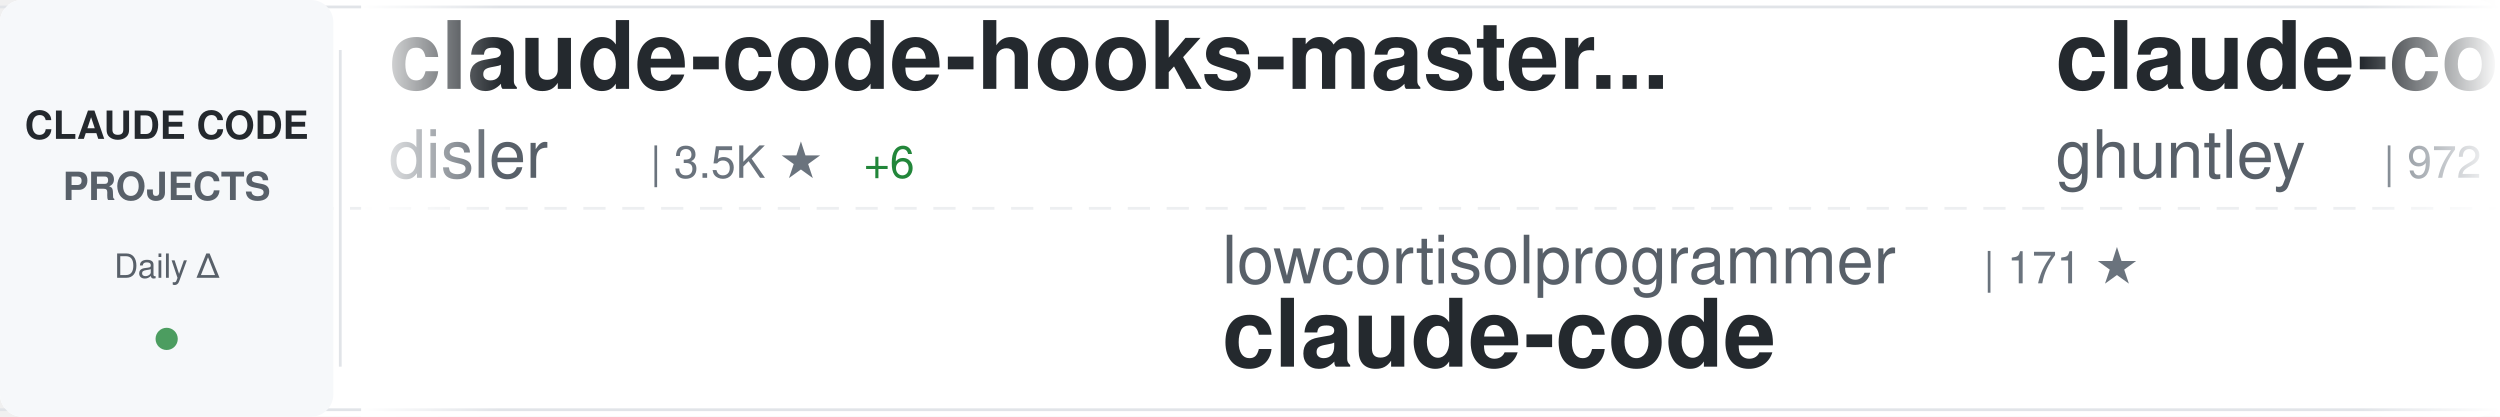
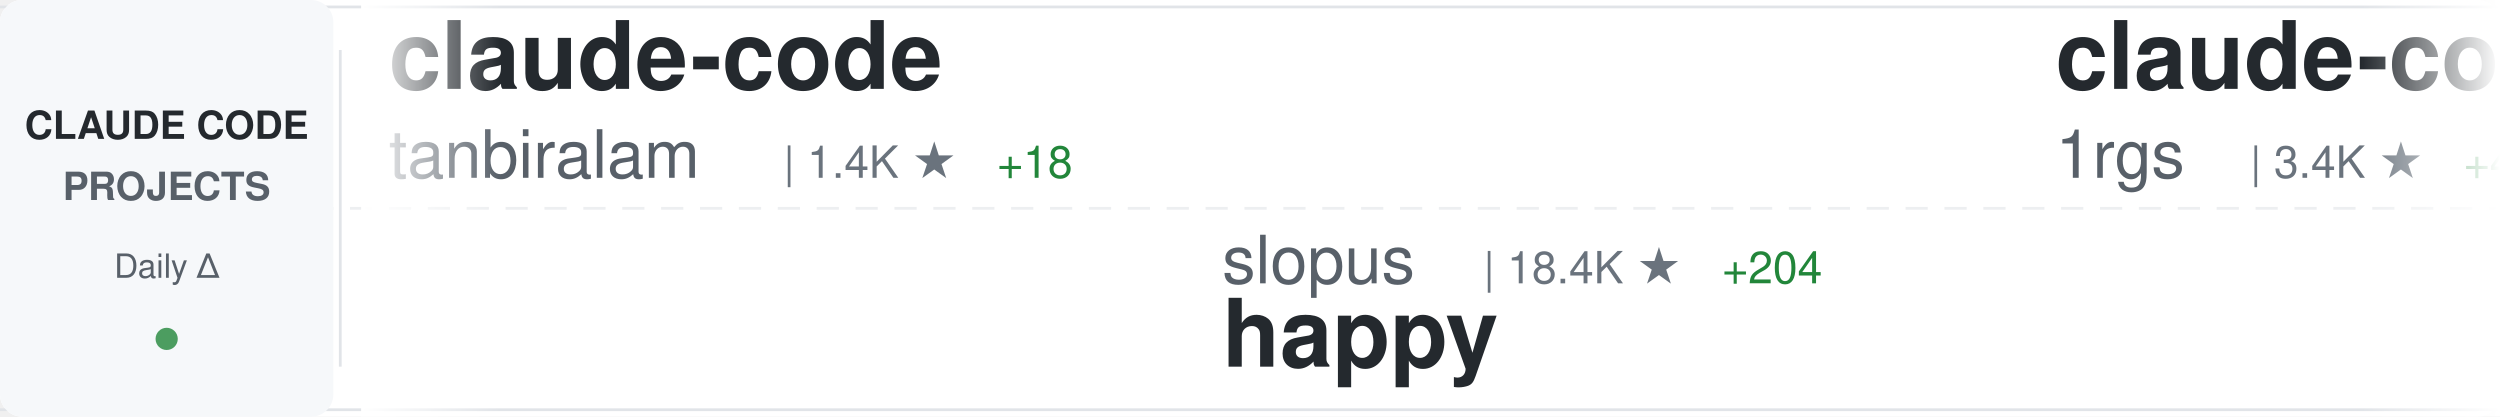
<svg xmlns="http://www.w3.org/2000/svg" width="900" height="150">
  <defs>
    <linearGradient id="awesomeLeftFade" x1="0%" y1="0%" x2="100%" y2="0%">
      <stop offset="0%" style="stop-color:#ffffff;stop-opacity:1" />
      <stop offset="100%" style="stop-color:#ffffff;stop-opacity:0" />
    </linearGradient>
    <linearGradient id="awesomeRightFade" x1="0%" y1="0%" x2="100%" y2="0%">
      <stop offset="0%" style="stop-color:#ffffff;stop-opacity:0" />
      <stop offset="100%" style="stop-color:#ffffff;stop-opacity:1" />
    </linearGradient>
  </defs>
  <rect width="900" height="150" fill="#ffffff" rx="8" />
  <rect x="0" y="2" width="900" height="1" fill="#e1e4e8" />
  <rect x="0" y="147" width="900" height="1" fill="#e1e4e8" />
  <line x1="0" y1="75" x2="900" y2="75" stroke="#e1e4e8" stroke-width="1" stroke-dasharray="8 6" opacity="0.6" />
  <rect x="0" y="0" width="120" height="150" fill="#f6f8fa" rx="8" />
  <text x="60" y="50" font-family="-apple-system, BlinkMacSystemFont, 'Segoe UI', Helvetica, Arial, sans-serif" font-size="14" font-weight="600" fill="#24292e" text-anchor="middle">CLAUDE CODE</text>
  <text x="60" y="72" font-family="-apple-system, BlinkMacSystemFont, 'Segoe UI', Helvetica, Arial, sans-serif" font-size="14" font-weight="600" fill="#586069" text-anchor="middle">PROJECTS</text>
  <text x="60" y="100" font-family="-apple-system, BlinkMacSystemFont, 'Segoe UI', Helvetica, Arial, sans-serif" font-size="12" font-weight="500" fill="#586069" text-anchor="middle">Daily Δ</text>
  <circle cx="60" cy="122" r="4" fill="#22863a" opacity="0.8" />
  <rect x="122" y="18" width="1" height="114" fill="#e1e4e8" />
  <clipPath id="awesomeTickerClip">
    <rect x="130" y="0" width="770" height="150" />
  </clipPath>
  <g clip-path="url(#awesomeTickerClip)">
    <g id="awesomeTickerItems">
      <animateTransform attributeName="transform" attributeType="XML" type="translate" from="0 0" to="-3000 0" dur="54s" repeatCount="indefinite" />
      <g transform="translate(0, 0)">
-         <text x="140" y="32" font-family="-apple-system, BlinkMacSystemFont, 'Segoe UI', Helvetica, Arial, sans-serif" font-size="34" font-weight="600" fill="#24292e">claude-code-hooks-master...</text>
-         <text x="140" y="64" font-family="-apple-system, BlinkMacSystemFont, 'Segoe UI', Helvetica, Arial, sans-serif" font-size="24" font-weight="400" fill="#586069">disler</text>
-         <text x="234" y="64" font-family="-apple-system, BlinkMacSystemFont, 'Segoe UI', Helvetica, Arial, sans-serif" font-size="16" font-weight="500" fill="#6a737d">| 3.5K ★</text>
-         <text x="311" y="64" font-family="-apple-system, BlinkMacSystemFont, 'Segoe UI', Helvetica, Arial, sans-serif" font-size="16" font-weight="500" fill="#22863a"> +6</text>
+         <text x="140" y="32" font-family="-apple-system, BlinkMacSystemFont, 'Segoe UI', Helvetica, Arial, sans-serif" font-size="34" font-weight="600" fill="#24292e">claude-code</text>
+         <text x="140" y="64" font-family="-apple-system, BlinkMacSystemFont, 'Segoe UI', Helvetica, Arial, sans-serif" font-size="24" font-weight="400" fill="#586069">tanbiralam</text>
+         <text x="282" y="64" font-family="-apple-system, BlinkMacSystemFont, 'Segoe UI', Helvetica, Arial, sans-serif" font-size="16" font-weight="500" fill="#6a737d">| 1.4K ★</text>
+         <text x="359" y="64" font-family="-apple-system, BlinkMacSystemFont, 'Segoe UI', Helvetica, Arial, sans-serif" font-size="16" font-weight="500" fill="#22863a"> +18</text>
      </g>
      <g transform="translate(300, 0)">
-         <text x="140" y="102" font-family="-apple-system, BlinkMacSystemFont, 'Segoe UI', Helvetica, Arial, sans-serif" font-size="24" font-weight="400" fill="#586069">lowcortisolprogrammer</text>
-         <text x="414" y="102" font-family="-apple-system, BlinkMacSystemFont, 'Segoe UI', Helvetica, Arial, sans-serif" font-size="16" font-weight="500" fill="#6a737d">| 171 ★</text>
-         <text x="140" y="132" font-family="-apple-system, BlinkMacSystemFont, 'Segoe UI', Helvetica, Arial, sans-serif" font-size="34" font-weight="600" fill="#24292e">claude-code</text>
+         <text x="140" y="102" font-family="-apple-system, BlinkMacSystemFont, 'Segoe UI', Helvetica, Arial, sans-serif" font-size="24" font-weight="400" fill="#586069">slopus</text>
+         <text x="234" y="102" font-family="-apple-system, BlinkMacSystemFont, 'Segoe UI', Helvetica, Arial, sans-serif" font-size="16" font-weight="500" fill="#6a737d">| 18.4K ★</text>
+         <text x="320" y="102" font-family="-apple-system, BlinkMacSystemFont, 'Segoe UI', Helvetica, Arial, sans-serif" font-size="16" font-weight="500" fill="#22863a"> +204</text>
+         <text x="140" y="132" font-family="-apple-system, BlinkMacSystemFont, 'Segoe UI', Helvetica, Arial, sans-serif" font-size="34" font-weight="600" fill="#24292e">happy</text>
      </g>
      <g transform="translate(600, 0)">
-         <text x="140" y="32" font-family="-apple-system, BlinkMacSystemFont, 'Segoe UI', Helvetica, Arial, sans-serif" font-size="34" font-weight="600" fill="#24292e">claude-code-source-code-...</text>
-         <text x="140" y="64" font-family="-apple-system, BlinkMacSystemFont, 'Segoe UI', Helvetica, Arial, sans-serif" font-size="24" font-weight="400" fill="#586069">ghuntley</text>
-         <text x="258" y="64" font-family="-apple-system, BlinkMacSystemFont, 'Segoe UI', Helvetica, Arial, sans-serif" font-size="16" font-weight="500" fill="#6a737d">| 972 ★</text>
-         <text x="326" y="64" font-family="-apple-system, BlinkMacSystemFont, 'Segoe UI', Helvetica, Arial, sans-serif" font-size="16" font-weight="500" fill="#22863a"> +1</text>
+         <text x="140" y="32" font-family="-apple-system, BlinkMacSystemFont, 'Segoe UI', Helvetica, Arial, sans-serif" font-size="34" font-weight="600" fill="#24292e">claude-code-proxy</text>
+         <text x="140" y="64" font-family="-apple-system, BlinkMacSystemFont, 'Segoe UI', Helvetica, Arial, sans-serif" font-size="24" font-weight="400" fill="#586069">1rgs</text>
+         <text x="210" y="64" font-family="-apple-system, BlinkMacSystemFont, 'Segoe UI', Helvetica, Arial, sans-serif" font-size="16" font-weight="500" fill="#6a737d">| 3.4K ★</text>
+         <text x="287" y="64" font-family="-apple-system, BlinkMacSystemFont, 'Segoe UI', Helvetica, Arial, sans-serif" font-size="16" font-weight="500" fill="#22863a"> +4</text>
      </g>
      <g transform="translate(900, 0)">
-         <text x="140" y="102" font-family="-apple-system, BlinkMacSystemFont, 'Segoe UI', Helvetica, Arial, sans-serif" font-size="24" font-weight="400" fill="#586069">shareAI-lab</text>
-         <text x="294" y="102" font-family="-apple-system, BlinkMacSystemFont, 'Segoe UI', Helvetica, Arial, sans-serif" font-size="16" font-weight="500" fill="#6a737d">| 53.7K ★</text>
-         <text x="380" y="102" font-family="-apple-system, BlinkMacSystemFont, 'Segoe UI', Helvetica, Arial, sans-serif" font-size="16" font-weight="500" fill="#22863a"> +484</text>
-         <text x="140" y="132" font-family="-apple-system, BlinkMacSystemFont, 'Segoe UI', Helvetica, Arial, sans-serif" font-size="34" font-weight="600" fill="#24292e">learn-claude-code</text>
+         <text x="140" y="102" font-family="-apple-system, BlinkMacSystemFont, 'Segoe UI', Helvetica, Arial, sans-serif" font-size="24" font-weight="400" fill="#586069">lorryjovens-hub</text>
+         <text x="342" y="102" font-family="-apple-system, BlinkMacSystemFont, 'Segoe UI', Helvetica, Arial, sans-serif" font-size="16" font-weight="500" fill="#6a737d">| 1.3K ★</text>
+         <text x="419" y="102" font-family="-apple-system, BlinkMacSystemFont, 'Segoe UI', Helvetica, Arial, sans-serif" font-size="16" font-weight="500" fill="#22863a"> +11</text>
+         <text x="140" y="132" font-family="-apple-system, BlinkMacSystemFont, 'Segoe UI', Helvetica, Arial, sans-serif" font-size="34" font-weight="600" fill="#24292e">claude-code-rust</text>
      </g>
      <g transform="translate(1200, 0)">
-         <text x="140" y="32" font-family="-apple-system, BlinkMacSystemFont, 'Segoe UI', Helvetica, Arial, sans-serif" font-size="34" font-weight="600" fill="#24292e">claude-code-source-code</text>
-         <text x="140" y="64" font-family="-apple-system, BlinkMacSystemFont, 'Segoe UI', Helvetica, Arial, sans-serif" font-size="24" font-weight="400" fill="#586069">777genius</text>
-         <text x="270" y="64" font-family="-apple-system, BlinkMacSystemFont, 'Segoe UI', Helvetica, Arial, sans-serif" font-size="16" font-weight="500" fill="#6a737d">| 895 ★</text>
+         <text x="140" y="32" font-family="-apple-system, BlinkMacSystemFont, 'Segoe UI', Helvetica, Arial, sans-serif" font-size="34" font-weight="600" fill="#24292e">CLIProxyAPI</text>
+         <text x="140" y="64" font-family="-apple-system, BlinkMacSystemFont, 'Segoe UI', Helvetica, Arial, sans-serif" font-size="24" font-weight="400" fill="#586069">router-for-me</text>
+         <text x="318" y="64" font-family="-apple-system, BlinkMacSystemFont, 'Segoe UI', Helvetica, Arial, sans-serif" font-size="16" font-weight="500" fill="#6a737d">| 26.3K ★</text>
+         <text x="404" y="64" font-family="-apple-system, BlinkMacSystemFont, 'Segoe UI', Helvetica, Arial, sans-serif" font-size="16" font-weight="500" fill="#22863a"> +282</text>
      </g>
      <g transform="translate(1500, 0)">
-         <text x="140" y="102" font-family="-apple-system, BlinkMacSystemFont, 'Segoe UI', Helvetica, Arial, sans-serif" font-size="24" font-weight="400" fill="#586069">edmund-io</text>
-         <text x="270" y="102" font-family="-apple-system, BlinkMacSystemFont, 'Segoe UI', Helvetica, Arial, sans-serif" font-size="16" font-weight="500" fill="#6a737d">| 1.4K ★</text>
-         <text x="347" y="102" font-family="-apple-system, BlinkMacSystemFont, 'Segoe UI', Helvetica, Arial, sans-serif" font-size="16" font-weight="500" fill="#22863a"> +4</text>
-         <text x="140" y="132" font-family="-apple-system, BlinkMacSystemFont, 'Segoe UI', Helvetica, Arial, sans-serif" font-size="34" font-weight="600" fill="#24292e">edmunds-claude-code</text>
+         <text x="140" y="102" font-family="-apple-system, BlinkMacSystemFont, 'Segoe UI', Helvetica, Arial, sans-serif" font-size="24" font-weight="400" fill="#586069">huangserva</text>
+         <text x="282" y="102" font-family="-apple-system, BlinkMacSystemFont, 'Segoe UI', Helvetica, Arial, sans-serif" font-size="16" font-weight="500" fill="#6a737d">| 552 ★</text>
+         <text x="350" y="102" font-family="-apple-system, BlinkMacSystemFont, 'Segoe UI', Helvetica, Arial, sans-serif" font-size="16" font-weight="500" fill="#22863a"> +1</text>
+         <text x="140" y="132" font-family="-apple-system, BlinkMacSystemFont, 'Segoe UI', Helvetica, Arial, sans-serif" font-size="34" font-weight="600" fill="#24292e">claude-code-cli</text>
      </g>
      <g transform="translate(1800, 0)">
-         <text x="140" y="32" font-family="-apple-system, BlinkMacSystemFont, 'Segoe UI', Helvetica, Arial, sans-serif" font-size="34" font-weight="600" fill="#24292e">how-claude-code-works</text>
-         <text x="140" y="64" font-family="-apple-system, BlinkMacSystemFont, 'Segoe UI', Helvetica, Arial, sans-serif" font-size="24" font-weight="400" fill="#586069">Windy3f3f3f3f</text>
-         <text x="318" y="64" font-family="-apple-system, BlinkMacSystemFont, 'Segoe UI', Helvetica, Arial, sans-serif" font-size="16" font-weight="500" fill="#6a737d">| 1.9K ★</text>
-         <text x="395" y="64" font-family="-apple-system, BlinkMacSystemFont, 'Segoe UI', Helvetica, Arial, sans-serif" font-size="16" font-weight="500" fill="#22863a"> +29</text>
+         <text x="140" y="32" font-family="-apple-system, BlinkMacSystemFont, 'Segoe UI', Helvetica, Arial, sans-serif" font-size="34" font-weight="600" fill="#24292e">claude-code-reverse</text>
+         <text x="140" y="64" font-family="-apple-system, BlinkMacSystemFont, 'Segoe UI', Helvetica, Arial, sans-serif" font-size="24" font-weight="400" fill="#586069">Yuyz0112</text>
+         <text x="258" y="64" font-family="-apple-system, BlinkMacSystemFont, 'Segoe UI', Helvetica, Arial, sans-serif" font-size="16" font-weight="500" fill="#6a737d">| 2.3K ★</text>
+         <text x="335" y="64" font-family="-apple-system, BlinkMacSystemFont, 'Segoe UI', Helvetica, Arial, sans-serif" font-size="16" font-weight="500" fill="#22863a"> +2</text>
      </g>
      <g transform="translate(2100, 0)">
-         <text x="140" y="102" font-family="-apple-system, BlinkMacSystemFont, 'Segoe UI', Helvetica, Arial, sans-serif" font-size="24" font-weight="400" fill="#586069">Windy3f3f3f3f</text>
-         <text x="318" y="102" font-family="-apple-system, BlinkMacSystemFont, 'Segoe UI', Helvetica, Arial, sans-serif" font-size="16" font-weight="500" fill="#6a737d">| 920 ★</text>
-         <text x="386" y="102" font-family="-apple-system, BlinkMacSystemFont, 'Segoe UI', Helvetica, Arial, sans-serif" font-size="16" font-weight="500" fill="#22863a"> +14</text>
-         <text x="140" y="132" font-family="-apple-system, BlinkMacSystemFont, 'Segoe UI', Helvetica, Arial, sans-serif" font-size="34" font-weight="600" fill="#24292e">claude-code-from-scratch</text>
+         <text x="140" y="102" font-family="-apple-system, BlinkMacSystemFont, 'Segoe UI', Helvetica, Arial, sans-serif" font-size="24" font-weight="400" fill="#586069">musistudio</text>
+         <text x="282" y="102" font-family="-apple-system, BlinkMacSystemFont, 'Segoe UI', Helvetica, Arial, sans-serif" font-size="16" font-weight="500" fill="#6a737d">| 32.3K ★</text>
+         <text x="368" y="102" font-family="-apple-system, BlinkMacSystemFont, 'Segoe UI', Helvetica, Arial, sans-serif" font-size="16" font-weight="500" fill="#22863a"> +79</text>
+         <text x="140" y="132" font-family="-apple-system, BlinkMacSystemFont, 'Segoe UI', Helvetica, Arial, sans-serif" font-size="34" font-weight="600" fill="#24292e">claude-code-router</text>
      </g>
      <g transform="translate(2400, 0)">
-         <text x="140" y="32" font-family="-apple-system, BlinkMacSystemFont, 'Segoe UI', Helvetica, Arial, sans-serif" font-size="34" font-weight="600" fill="#24292e">claude-code</text>
-         <text x="140" y="64" font-family="-apple-system, BlinkMacSystemFont, 'Segoe UI', Helvetica, Arial, sans-serif" font-size="24" font-weight="400" fill="#586069">alex000kim</text>
-         <text x="282" y="64" font-family="-apple-system, BlinkMacSystemFont, 'Segoe UI', Helvetica, Arial, sans-serif" font-size="16" font-weight="500" fill="#6a737d">| 213 ★</text>
-         <text x="350" y="64" font-family="-apple-system, BlinkMacSystemFont, 'Segoe UI', Helvetica, Arial, sans-serif" font-size="16" font-weight="500" fill="#22863a"> +1</text>
+         <text x="140" y="32" font-family="-apple-system, BlinkMacSystemFont, 'Segoe UI', Helvetica, Arial, sans-serif" font-size="34" font-weight="600" fill="#24292e">claude-code-webui</text>
+         <text x="140" y="64" font-family="-apple-system, BlinkMacSystemFont, 'Segoe UI', Helvetica, Arial, sans-serif" font-size="24" font-weight="400" fill="#586069">sugyan</text>
+         <text x="234" y="64" font-family="-apple-system, BlinkMacSystemFont, 'Segoe UI', Helvetica, Arial, sans-serif" font-size="16" font-weight="500" fill="#6a737d">| 1.0K ★</text>
+         <text x="311" y="64" font-family="-apple-system, BlinkMacSystemFont, 'Segoe UI', Helvetica, Arial, sans-serif" font-size="16" font-weight="500" fill="#22863a"> +4</text>
      </g>
      <g transform="translate(2700, 0)">
-         <text x="140" y="102" font-family="-apple-system, BlinkMacSystemFont, 'Segoe UI', Helvetica, Arial, sans-serif" font-size="24" font-weight="400" fill="#586069">chauncygu</text>
-         <text x="270" y="102" font-family="-apple-system, BlinkMacSystemFont, 'Segoe UI', Helvetica, Arial, sans-serif" font-size="16" font-weight="500" fill="#6a737d">| 2.1K ★</text>
-         <text x="347" y="102" font-family="-apple-system, BlinkMacSystemFont, 'Segoe UI', Helvetica, Arial, sans-serif" font-size="16" font-weight="500" fill="#22863a"> +22</text>
-         <text x="140" y="132" font-family="-apple-system, BlinkMacSystemFont, 'Segoe UI', Helvetica, Arial, sans-serif" font-size="34" font-weight="600" fill="#24292e">collection-claude-code-s...</text>
+         <text x="140" y="102" font-family="-apple-system, BlinkMacSystemFont, 'Segoe UI', Helvetica, Arial, sans-serif" font-size="24" font-weight="400" fill="#586069">alejandrobalderas</text>
+         <text x="366" y="102" font-family="-apple-system, BlinkMacSystemFont, 'Segoe UI', Helvetica, Arial, sans-serif" font-size="16" font-weight="500" fill="#6a737d">| 1.5K ★</text>
+         <text x="443" y="102" font-family="-apple-system, BlinkMacSystemFont, 'Segoe UI', Helvetica, Arial, sans-serif" font-size="16" font-weight="500" fill="#22863a"> +74</text>
+         <text x="140" y="132" font-family="-apple-system, BlinkMacSystemFont, 'Segoe UI', Helvetica, Arial, sans-serif" font-size="34" font-weight="600" fill="#24292e">claude-code-from-source</text>
      </g>
      <g transform="translate(3000, 0)">
-         <text x="140" y="32" font-family="-apple-system, BlinkMacSystemFont, 'Segoe UI', Helvetica, Arial, sans-serif" font-size="34" font-weight="600" fill="#24292e">claude-code-hooks-master...</text>
-         <text x="140" y="64" font-family="-apple-system, BlinkMacSystemFont, 'Segoe UI', Helvetica, Arial, sans-serif" font-size="24" font-weight="400" fill="#586069">disler</text>
-         <text x="234" y="64" font-family="-apple-system, BlinkMacSystemFont, 'Segoe UI', Helvetica, Arial, sans-serif" font-size="16" font-weight="500" fill="#6a737d">| 3.5K ★</text>
-         <text x="311" y="64" font-family="-apple-system, BlinkMacSystemFont, 'Segoe UI', Helvetica, Arial, sans-serif" font-size="16" font-weight="500" fill="#22863a"> +6</text>
+         <text x="140" y="32" font-family="-apple-system, BlinkMacSystemFont, 'Segoe UI', Helvetica, Arial, sans-serif" font-size="34" font-weight="600" fill="#24292e">claude-code</text>
+         <text x="140" y="64" font-family="-apple-system, BlinkMacSystemFont, 'Segoe UI', Helvetica, Arial, sans-serif" font-size="24" font-weight="400" fill="#586069">tanbiralam</text>
+         <text x="282" y="64" font-family="-apple-system, BlinkMacSystemFont, 'Segoe UI', Helvetica, Arial, sans-serif" font-size="16" font-weight="500" fill="#6a737d">| 1.4K ★</text>
+         <text x="359" y="64" font-family="-apple-system, BlinkMacSystemFont, 'Segoe UI', Helvetica, Arial, sans-serif" font-size="16" font-weight="500" fill="#22863a"> +18</text>
      </g>
      <g transform="translate(3300, 0)">
-         <text x="140" y="102" font-family="-apple-system, BlinkMacSystemFont, 'Segoe UI', Helvetica, Arial, sans-serif" font-size="24" font-weight="400" fill="#586069">lowcortisolprogrammer</text>
-         <text x="414" y="102" font-family="-apple-system, BlinkMacSystemFont, 'Segoe UI', Helvetica, Arial, sans-serif" font-size="16" font-weight="500" fill="#6a737d">| 171 ★</text>
-         <text x="140" y="132" font-family="-apple-system, BlinkMacSystemFont, 'Segoe UI', Helvetica, Arial, sans-serif" font-size="34" font-weight="600" fill="#24292e">claude-code</text>
+         <text x="140" y="102" font-family="-apple-system, BlinkMacSystemFont, 'Segoe UI', Helvetica, Arial, sans-serif" font-size="24" font-weight="400" fill="#586069">slopus</text>
+         <text x="234" y="102" font-family="-apple-system, BlinkMacSystemFont, 'Segoe UI', Helvetica, Arial, sans-serif" font-size="16" font-weight="500" fill="#6a737d">| 18.4K ★</text>
+         <text x="320" y="102" font-family="-apple-system, BlinkMacSystemFont, 'Segoe UI', Helvetica, Arial, sans-serif" font-size="16" font-weight="500" fill="#22863a"> +204</text>
+         <text x="140" y="132" font-family="-apple-system, BlinkMacSystemFont, 'Segoe UI', Helvetica, Arial, sans-serif" font-size="34" font-weight="600" fill="#24292e">happy</text>
      </g>
      <g transform="translate(3600, 0)">
-         <text x="140" y="32" font-family="-apple-system, BlinkMacSystemFont, 'Segoe UI', Helvetica, Arial, sans-serif" font-size="34" font-weight="600" fill="#24292e">claude-code-source-code-...</text>
-         <text x="140" y="64" font-family="-apple-system, BlinkMacSystemFont, 'Segoe UI', Helvetica, Arial, sans-serif" font-size="24" font-weight="400" fill="#586069">ghuntley</text>
-         <text x="258" y="64" font-family="-apple-system, BlinkMacSystemFont, 'Segoe UI', Helvetica, Arial, sans-serif" font-size="16" font-weight="500" fill="#6a737d">| 972 ★</text>
-         <text x="326" y="64" font-family="-apple-system, BlinkMacSystemFont, 'Segoe UI', Helvetica, Arial, sans-serif" font-size="16" font-weight="500" fill="#22863a"> +1</text>
+         <text x="140" y="32" font-family="-apple-system, BlinkMacSystemFont, 'Segoe UI', Helvetica, Arial, sans-serif" font-size="34" font-weight="600" fill="#24292e">claude-code-proxy</text>
+         <text x="140" y="64" font-family="-apple-system, BlinkMacSystemFont, 'Segoe UI', Helvetica, Arial, sans-serif" font-size="24" font-weight="400" fill="#586069">1rgs</text>
+         <text x="210" y="64" font-family="-apple-system, BlinkMacSystemFont, 'Segoe UI', Helvetica, Arial, sans-serif" font-size="16" font-weight="500" fill="#6a737d">| 3.4K ★</text>
+         <text x="287" y="64" font-family="-apple-system, BlinkMacSystemFont, 'Segoe UI', Helvetica, Arial, sans-serif" font-size="16" font-weight="500" fill="#22863a"> +4</text>
      </g>
      <g transform="translate(3900, 0)">
-         <text x="140" y="102" font-family="-apple-system, BlinkMacSystemFont, 'Segoe UI', Helvetica, Arial, sans-serif" font-size="24" font-weight="400" fill="#586069">shareAI-lab</text>
-         <text x="294" y="102" font-family="-apple-system, BlinkMacSystemFont, 'Segoe UI', Helvetica, Arial, sans-serif" font-size="16" font-weight="500" fill="#6a737d">| 53.7K ★</text>
-         <text x="380" y="102" font-family="-apple-system, BlinkMacSystemFont, 'Segoe UI', Helvetica, Arial, sans-serif" font-size="16" font-weight="500" fill="#22863a"> +484</text>
-         <text x="140" y="132" font-family="-apple-system, BlinkMacSystemFont, 'Segoe UI', Helvetica, Arial, sans-serif" font-size="34" font-weight="600" fill="#24292e">learn-claude-code</text>
+         <text x="140" y="102" font-family="-apple-system, BlinkMacSystemFont, 'Segoe UI', Helvetica, Arial, sans-serif" font-size="24" font-weight="400" fill="#586069">lorryjovens-hub</text>
+         <text x="342" y="102" font-family="-apple-system, BlinkMacSystemFont, 'Segoe UI', Helvetica, Arial, sans-serif" font-size="16" font-weight="500" fill="#6a737d">| 1.3K ★</text>
+         <text x="419" y="102" font-family="-apple-system, BlinkMacSystemFont, 'Segoe UI', Helvetica, Arial, sans-serif" font-size="16" font-weight="500" fill="#22863a"> +11</text>
+         <text x="140" y="132" font-family="-apple-system, BlinkMacSystemFont, 'Segoe UI', Helvetica, Arial, sans-serif" font-size="34" font-weight="600" fill="#24292e">claude-code-rust</text>
      </g>
    </g>
  </g>
  <rect x="130" y="0" width="50" height="150" fill="url(#awesomeLeftFade)" />
  <rect x="850" y="0" width="50" height="150" fill="url(#awesomeRightFade)" />
</svg>
